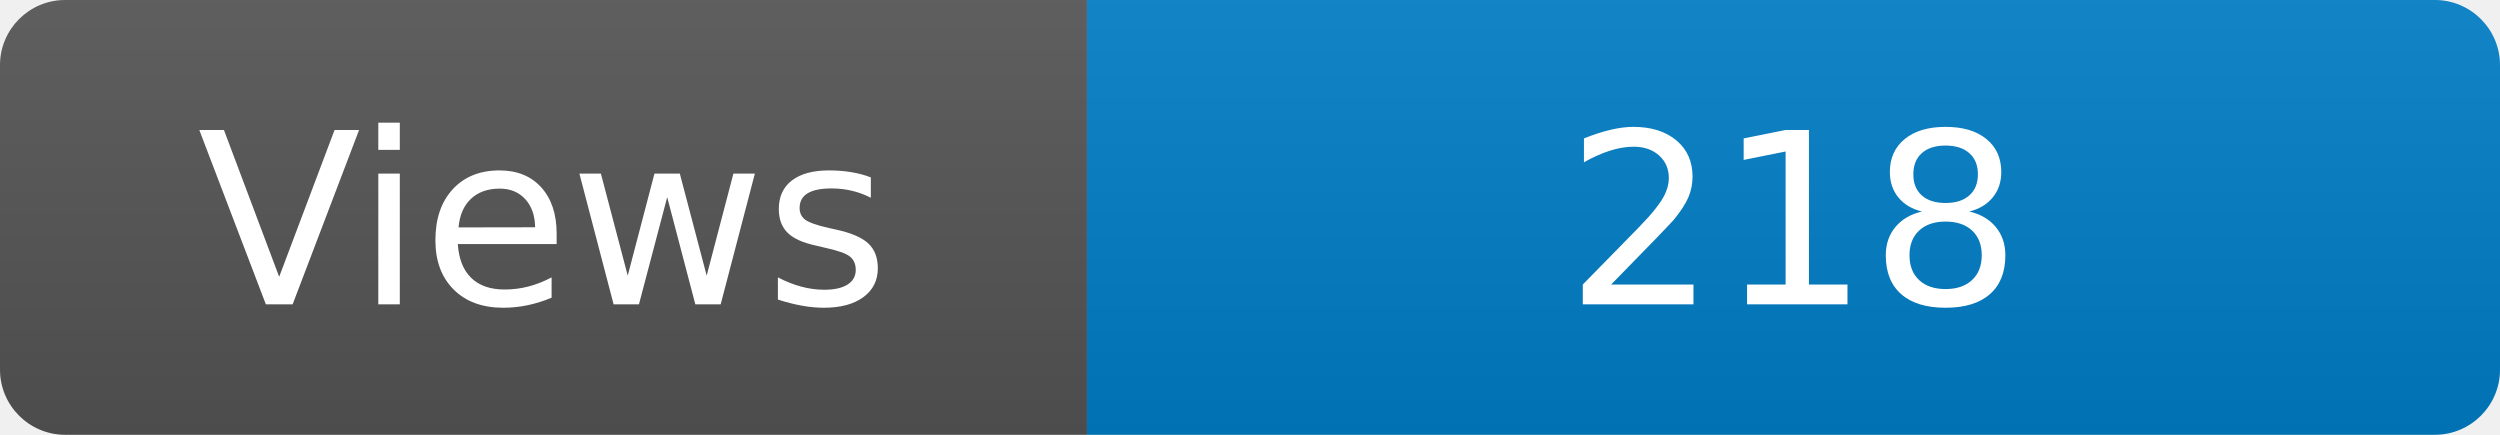
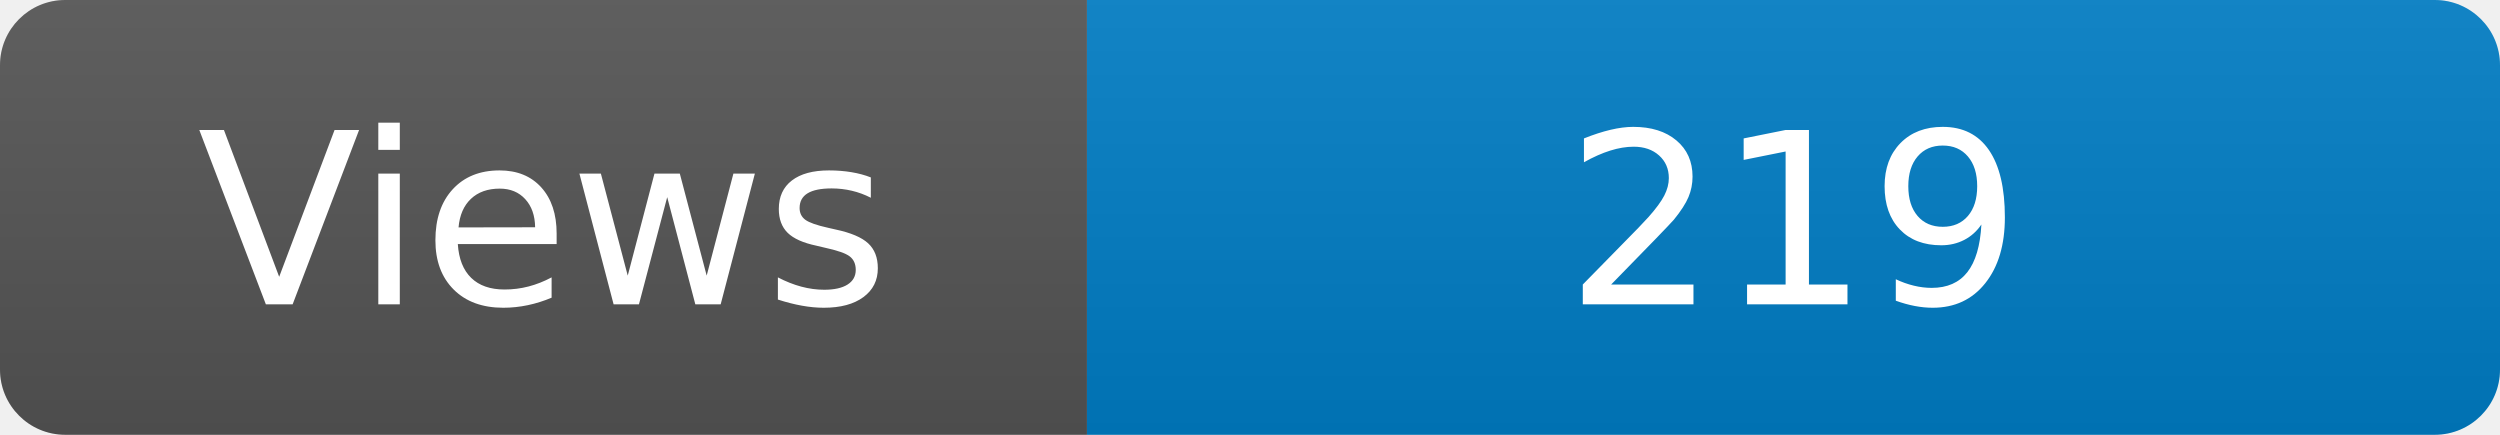
<svg xmlns="http://www.w3.org/2000/svg" width="115" height="20" role="img" aria-label="Maintained?: yes">
  <linearGradient id="s" x2="0" y2="100%">
    <stop offset="0" stop-color="#bbb" stop-opacity=".1" />
    <stop offset="1" stop-opacity=".1" />
  </linearGradient>
  <clipPath id="r">
    <rect width="115" height="20" rx="3" fill="#fff" />
  </clipPath>
  <g clip-path="url(#r)">
    <rect width="50" height="20" fill="#555" />
    <rect x="50" width="160" height="20" fill="#007ec6" />
    <rect width="115" height="20" fill="url(#s)" />
  </g>
  <g fill="#fff" text-anchor="middle" font-family="Verdana,Geneva,DejaVu Sans,sans-serif" font-size="110">
    <text x="250" y="140" transform="scale(.1)" fill="#fff">Views</text>
-     <text x="825" y="140" transform="scale(.1)" fill="#fff">218</text>
+     <text x="825" y="140" transform="scale(.1)" fill="#fff">219</text>
  </g>
</svg>
